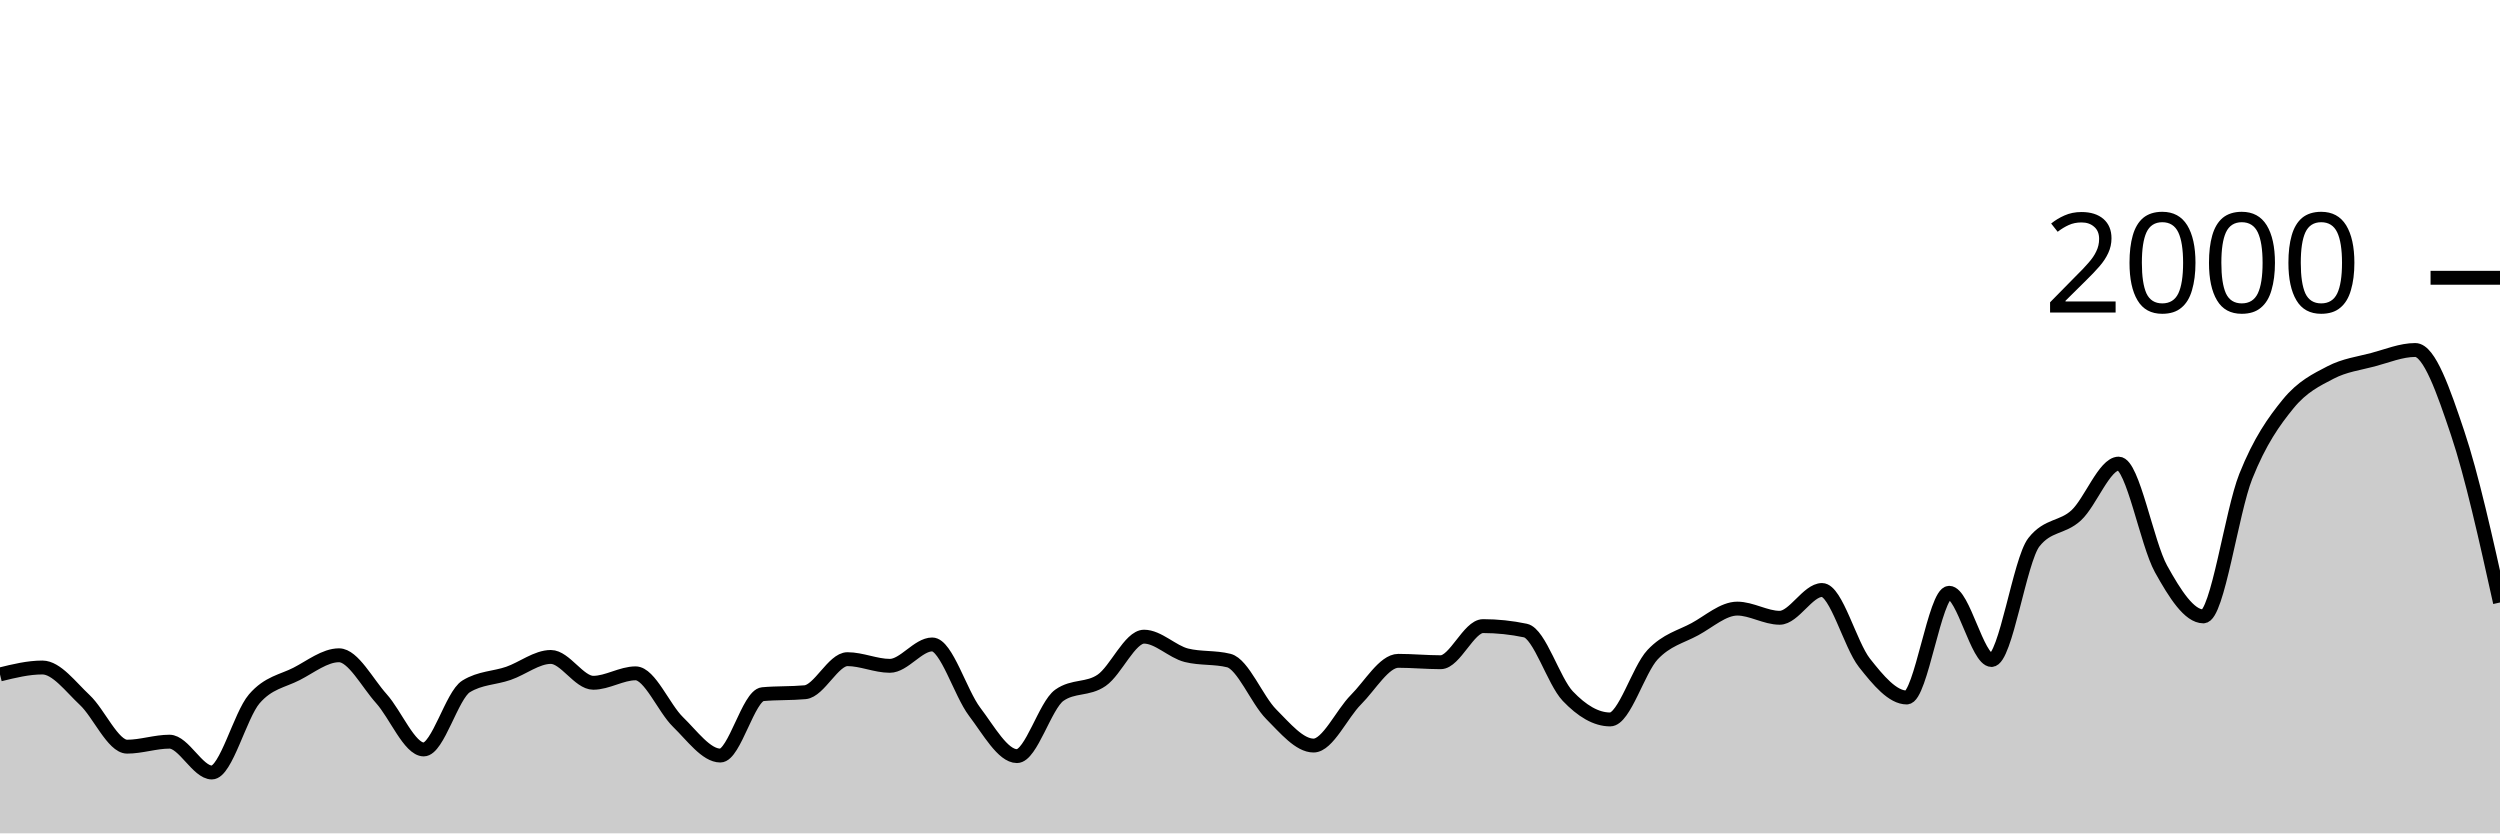
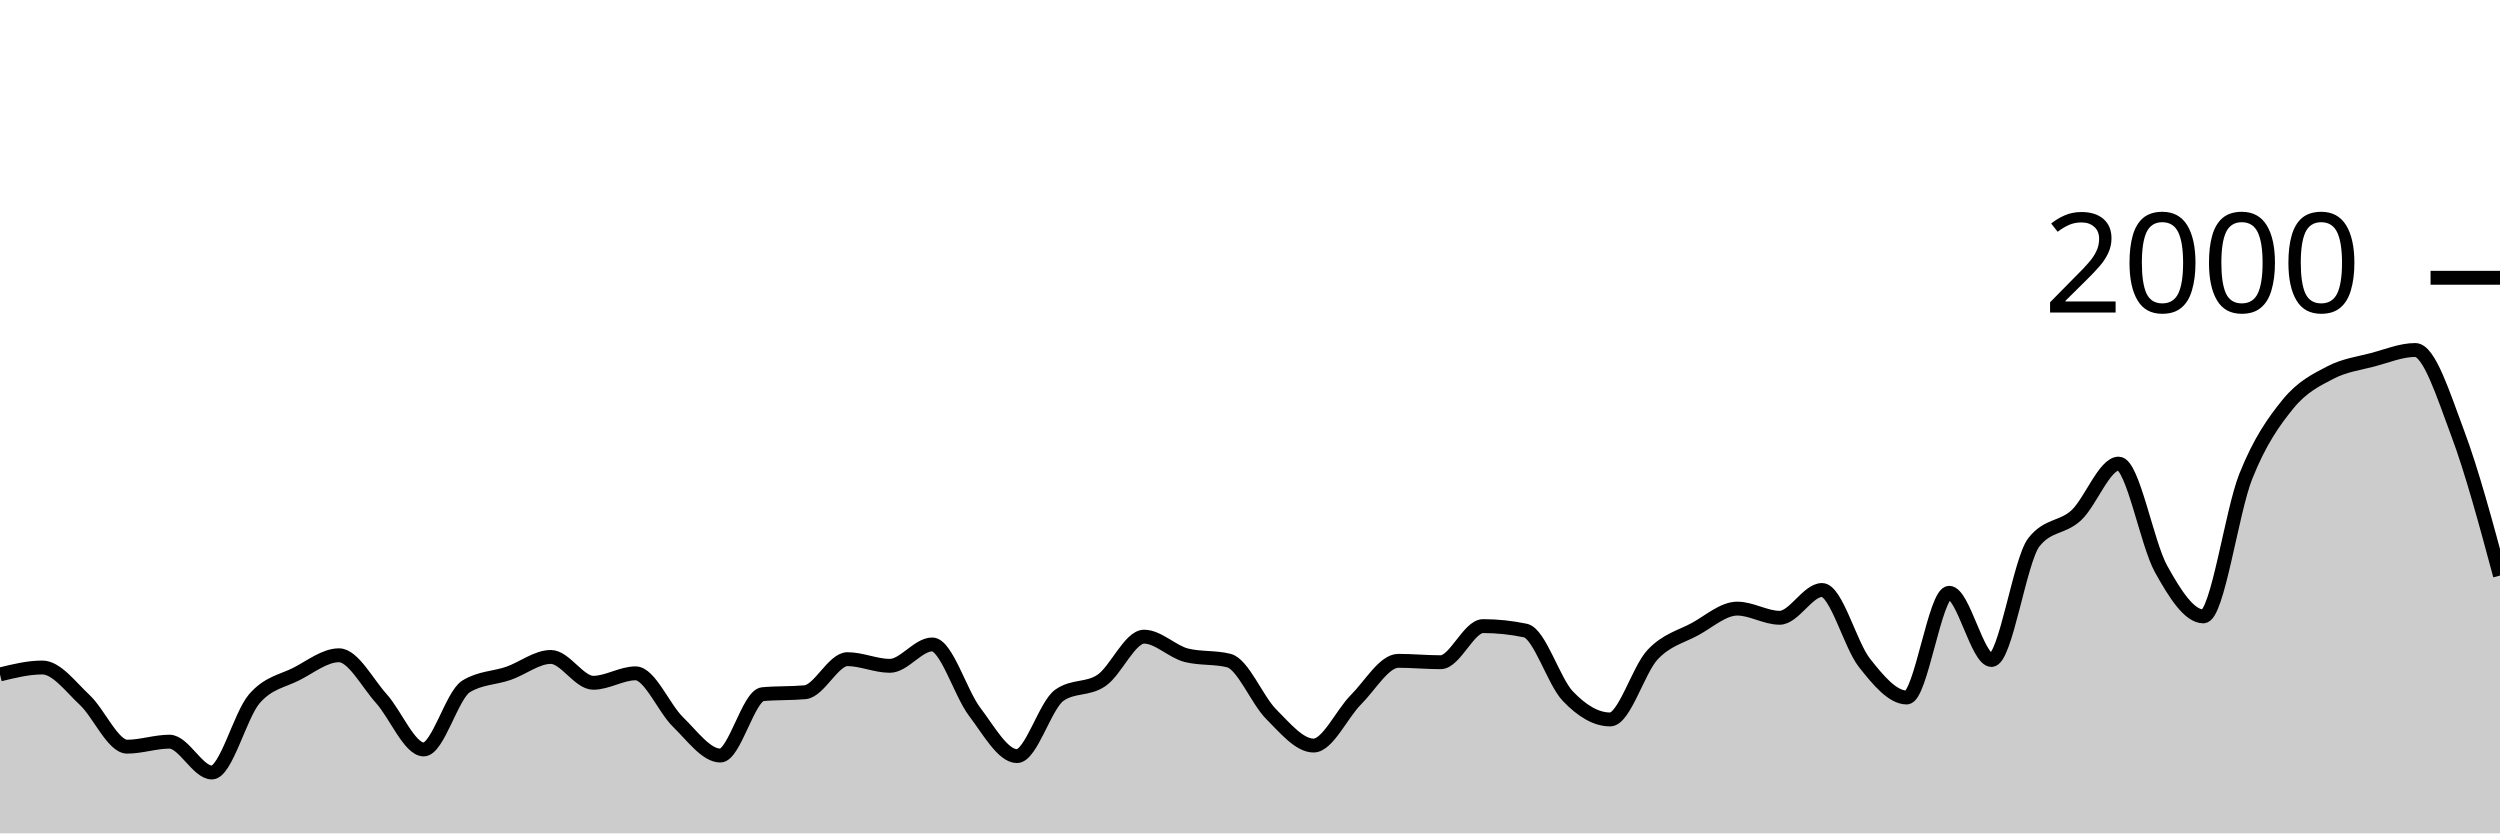
<svg xmlns="http://www.w3.org/2000/svg" viewBox="0 0 180 60">
  <g transform="translate(0,20)">
-     <path class="area" fill="rgba(0, 0, 0, 0.2)" d="M0,28.56C1.017,28.31,2.034,28.06,3.051,28.06C4.068,28.06,5.085,29.45,6.102,30.4C7.119,31.35,8.136,33.76,9.153,33.76C10.169,33.76,11.186,33.4,12.203,33.4C13.22,33.4,14.237,35.62,15.254,35.62C16.271,35.62,17.288,31.503,18.305,30.32C19.322,29.137,20.339,29.043,21.356,28.52C22.373,27.997,23.39,27.18,24.407,27.18C25.424,27.18,26.441,29.17,27.458,30.3C28.475,31.43,29.492,33.96,30.508,33.96C31.525,33.96,32.542,30.047,33.559,29.42C34.576,28.793,35.593,28.833,36.61,28.48C37.627,28.127,38.644,27.3,39.661,27.3C40.678,27.3,41.695,29.16,42.712,29.16C43.729,29.16,44.746,28.48,45.763,28.48C46.78,28.48,47.797,30.993,48.814,31.98C49.831,32.967,50.847,34.4,51.864,34.4C52.881,34.4,53.898,30.073,54.915,29.98C55.932,29.887,56.949,29.933,57.966,29.84C58.983,29.747,60,27.46,61.017,27.46C62.034,27.46,63.051,27.94,64.068,27.94C65.085,27.94,66.102,26.4,67.119,26.4C68.136,26.4,69.153,29.9,70.169,31.24C71.186,32.58,72.203,34.44,73.22,34.44C74.237,34.44,75.254,30.78,76.271,30.06C77.288,29.34,78.305,29.683,79.322,28.98C80.339,28.277,81.356,25.84,82.373,25.84C83.39,25.84,84.407,26.927,85.424,27.18C86.441,27.433,87.458,27.307,88.475,27.56C89.492,27.813,90.508,30.4,91.525,31.42C92.542,32.44,93.559,33.68,94.576,33.68C95.593,33.68,96.61,31.397,97.627,30.38C98.644,29.363,99.661,27.58,100.678,27.58C101.695,27.58,102.712,27.68,103.729,27.68C104.746,27.68,105.763,25.08,106.78,25.08C107.797,25.08,108.814,25.187,109.831,25.4C110.847,25.613,111.864,29.053,112.881,30.12C113.898,31.187,114.915,31.8,115.932,31.8C116.949,31.8,117.966,28.223,118.983,27.14C120,26.057,121.017,25.853,122.034,25.3C123.051,24.747,124.068,23.82,125.085,23.82C126.102,23.82,127.119,24.48,128.136,24.48C129.153,24.48,130.169,22.48,131.186,22.48C132.203,22.48,133.22,26.43,134.237,27.72C135.254,29.01,136.271,30.22,137.288,30.22C138.305,30.22,139.322,22.68,140.339,22.68C141.356,22.68,142.373,27.52,143.39,27.52C144.407,27.52,145.424,20.333,146.441,19.04C147.458,17.747,148.475,18.043,149.492,17.1C150.508,16.157,151.525,13.38,152.542,13.38C153.559,13.38,154.576,19.127,155.593,20.96C156.61,22.793,157.627,24.38,158.644,24.38C159.661,24.38,160.678,16.85,161.695,14.3C162.712,11.75,163.729,10.327,164.746,9.08C165.763,7.833,166.78,7.35,167.797,6.82C168.814,6.29,169.831,6.17,170.847,5.9C171.864,5.63,172.881,5.2,173.898,5.2C174.915,5.2,175.932,8.15,176.949,11.18C177.966,14.21,178.983,18.795,180,23.38L180,40C178.983,40,177.966,40,176.949,40C175.932,40,174.915,40,173.898,40C172.881,40,171.864,40,170.847,40C169.831,40,168.814,40,167.797,40C166.78,40,165.763,40,164.746,40C163.729,40,162.712,40,161.695,40C160.678,40,159.661,40,158.644,40C157.627,40,156.61,40,155.593,40C154.576,40,153.559,40,152.542,40C151.525,40,150.508,40,149.492,40C148.475,40,147.458,40,146.441,40C145.424,40,144.407,40,143.39,40C142.373,40,141.356,40,140.339,40C139.322,40,138.305,40,137.288,40C136.271,40,135.254,40,134.237,40C133.22,40,132.203,40,131.186,40C130.169,40,129.153,40,128.136,40C127.119,40,126.102,40,125.085,40C124.068,40,123.051,40,122.034,40C121.017,40,120,40,118.983,40C117.966,40,116.949,40,115.932,40C114.915,40,113.898,40,112.881,40C111.864,40,110.847,40,109.831,40C108.814,40,107.797,40,106.78,40C105.763,40,104.746,40,103.729,40C102.712,40,101.695,40,100.678,40C99.661,40,98.644,40,97.627,40C96.61,40,95.593,40,94.576,40C93.559,40,92.542,40,91.525,40C90.508,40,89.492,40,88.475,40C87.458,40,86.441,40,85.424,40C84.407,40,83.39,40,82.373,40C81.356,40,80.339,40,79.322,40C78.305,40,77.288,40,76.271,40C75.254,40,74.237,40,73.22,40C72.203,40,71.186,40,70.169,40C69.153,40,68.136,40,67.119,40C66.102,40,65.085,40,64.068,40C63.051,40,62.034,40,61.017,40C60,40,58.983,40,57.966,40C56.949,40,55.932,40,54.915,40C53.898,40,52.881,40,51.864,40C50.847,40,49.831,40,48.814,40C47.797,40,46.78,40,45.763,40C44.746,40,43.729,40,42.712,40C41.695,40,40.678,40,39.661,40C38.644,40,37.627,40,36.61,40C35.593,40,34.576,40,33.559,40C32.542,40,31.525,40,30.508,40C29.492,40,28.475,40,27.458,40C26.441,40,25.424,40,24.407,40C23.39,40,22.373,40,21.356,40C20.339,40,19.322,40,18.305,40C17.288,40,16.271,40,15.254,40C14.237,40,13.22,40,12.203,40C11.186,40,10.169,40,9.153,40C8.136,40,7.119,40,6.102,40C5.085,40,4.068,40,3.051,40C2.034,40,1.017,40,0,40Z" />
-     <path class="line" stroke="black" fill="none" d="M0,28.56C1.017,28.31,2.034,28.06,3.051,28.06C4.068,28.06,5.085,29.45,6.102,30.4C7.119,31.35,8.136,33.76,9.153,33.76C10.169,33.76,11.186,33.4,12.203,33.4C13.22,33.4,14.237,35.62,15.254,35.62C16.271,35.62,17.288,31.503,18.305,30.32C19.322,29.137,20.339,29.043,21.356,28.52C22.373,27.997,23.39,27.18,24.407,27.18C25.424,27.18,26.441,29.17,27.458,30.3C28.475,31.43,29.492,33.96,30.508,33.96C31.525,33.96,32.542,30.047,33.559,29.42C34.576,28.793,35.593,28.833,36.61,28.48C37.627,28.127,38.644,27.3,39.661,27.3C40.678,27.3,41.695,29.16,42.712,29.16C43.729,29.16,44.746,28.48,45.763,28.48C46.78,28.48,47.797,30.993,48.814,31.98C49.831,32.967,50.847,34.4,51.864,34.4C52.881,34.4,53.898,30.073,54.915,29.98C55.932,29.887,56.949,29.933,57.966,29.84C58.983,29.747,60,27.46,61.017,27.46C62.034,27.46,63.051,27.94,64.068,27.94C65.085,27.94,66.102,26.4,67.119,26.4C68.136,26.4,69.153,29.9,70.169,31.24C71.186,32.58,72.203,34.44,73.22,34.44C74.237,34.44,75.254,30.78,76.271,30.06C77.288,29.34,78.305,29.683,79.322,28.98C80.339,28.277,81.356,25.84,82.373,25.84C83.39,25.84,84.407,26.927,85.424,27.18C86.441,27.433,87.458,27.307,88.475,27.56C89.492,27.813,90.508,30.4,91.525,31.42C92.542,32.44,93.559,33.68,94.576,33.68C95.593,33.68,96.61,31.397,97.627,30.38C98.644,29.363,99.661,27.58,100.678,27.58C101.695,27.58,102.712,27.68,103.729,27.68C104.746,27.68,105.763,25.08,106.78,25.08C107.797,25.08,108.814,25.187,109.831,25.4C110.847,25.613,111.864,29.053,112.881,30.12C113.898,31.187,114.915,31.8,115.932,31.8C116.949,31.8,117.966,28.223,118.983,27.14C120,26.057,121.017,25.853,122.034,25.3C123.051,24.747,124.068,23.82,125.085,23.82C126.102,23.82,127.119,24.48,128.136,24.48C129.153,24.48,130.169,22.48,131.186,22.48C132.203,22.48,133.22,26.43,134.237,27.72C135.254,29.01,136.271,30.22,137.288,30.22C138.305,30.22,139.322,22.68,140.339,22.68C141.356,22.68,142.373,27.52,143.39,27.52C144.407,27.52,145.424,20.333,146.441,19.04C147.458,17.747,148.475,18.043,149.492,17.1C150.508,16.157,151.525,13.38,152.542,13.38C153.559,13.38,154.576,19.127,155.593,20.96C156.61,22.793,157.627,24.38,158.644,24.38C159.661,24.38,160.678,16.85,161.695,14.3C162.712,11.75,163.729,10.327,164.746,9.08C165.763,7.833,166.78,7.35,167.797,6.82C168.814,6.29,169.831,6.17,170.847,5.9C171.864,5.63,172.881,5.2,173.898,5.2C174.915,5.2,175.932,8.15,176.949,11.18C177.966,14.21,178.983,18.795,180,23.38" />
+     <path class="area" fill="rgba(0, 0, 0, 0.2)" d="M0,28.56C1.017,28.31,2.034,28.06,3.051,28.06C4.068,28.06,5.085,29.45,6.102,30.4C7.119,31.35,8.136,33.76,9.153,33.76C10.169,33.76,11.186,33.4,12.203,33.4C13.22,33.4,14.237,35.62,15.254,35.62C16.271,35.62,17.288,31.503,18.305,30.32C19.322,29.137,20.339,29.043,21.356,28.52C22.373,27.997,23.39,27.18,24.407,27.18C25.424,27.18,26.441,29.17,27.458,30.3C28.475,31.43,29.492,33.96,30.508,33.96C31.525,33.96,32.542,30.047,33.559,29.42C34.576,28.793,35.593,28.833,36.61,28.48C37.627,28.127,38.644,27.3,39.661,27.3C40.678,27.3,41.695,29.16,42.712,29.16C43.729,29.16,44.746,28.48,45.763,28.48C46.78,28.48,47.797,30.993,48.814,31.98C49.831,32.967,50.847,34.4,51.864,34.4C52.881,34.4,53.898,30.073,54.915,29.98C55.932,29.887,56.949,29.933,57.966,29.84C58.983,29.747,60,27.46,61.017,27.46C62.034,27.46,63.051,27.94,64.068,27.94C65.085,27.94,66.102,26.4,67.119,26.4C68.136,26.4,69.153,29.9,70.169,31.24C71.186,32.58,72.203,34.44,73.22,34.44C74.237,34.44,75.254,30.78,76.271,30.06C77.288,29.34,78.305,29.683,79.322,28.98C80.339,28.277,81.356,25.84,82.373,25.84C83.39,25.84,84.407,26.927,85.424,27.18C86.441,27.433,87.458,27.307,88.475,27.56C89.492,27.813,90.508,30.4,91.525,31.42C92.542,32.44,93.559,33.68,94.576,33.68C95.593,33.68,96.61,31.397,97.627,30.38C98.644,29.363,99.661,27.58,100.678,27.58C101.695,27.58,102.712,27.68,103.729,27.68C104.746,27.68,105.763,25.08,106.78,25.08C107.797,25.08,108.814,25.187,109.831,25.4C110.847,25.613,111.864,29.053,112.881,30.12C113.898,31.187,114.915,31.8,115.932,31.8C116.949,31.8,117.966,28.223,118.983,27.14C120,26.057,121.017,25.853,122.034,25.3C123.051,24.747,124.068,23.82,125.085,23.82C126.102,23.82,127.119,24.48,128.136,24.48C129.153,24.48,130.169,22.48,131.186,22.48C132.203,22.48,133.22,26.43,134.237,27.72C135.254,29.01,136.271,30.22,137.288,30.22C138.305,30.22,139.322,22.68,140.339,22.68C141.356,22.68,142.373,27.52,143.39,27.52C144.407,27.52,145.424,20.333,146.441,19.04C147.458,17.747,148.475,18.043,149.492,17.1C150.508,16.157,151.525,13.38,152.542,13.38C153.559,13.38,154.576,19.127,155.593,20.96C156.61,22.793,157.627,24.38,158.644,24.38C159.661,24.38,160.678,16.85,161.695,14.3C162.712,11.75,163.729,10.327,164.746,9.08C165.763,7.833,166.78,7.35,167.797,6.82C168.814,6.29,169.831,6.17,170.847,5.9C171.864,5.63,172.881,5.2,173.898,5.2C174.915,5.2,175.932,8.473,176.949,11.18C177.966,13.887,178.983,17.663,180,21.44L180,40C178.983,40,177.966,40,176.949,40C175.932,40,174.915,40,173.898,40C172.881,40,171.864,40,170.847,40C169.831,40,168.814,40,167.797,40C166.78,40,165.763,40,164.746,40C163.729,40,162.712,40,161.695,40C160.678,40,159.661,40,158.644,40C157.627,40,156.61,40,155.593,40C154.576,40,153.559,40,152.542,40C151.525,40,150.508,40,149.492,40C148.475,40,147.458,40,146.441,40C145.424,40,144.407,40,143.39,40C142.373,40,141.356,40,140.339,40C139.322,40,138.305,40,137.288,40C136.271,40,135.254,40,134.237,40C133.22,40,132.203,40,131.186,40C130.169,40,129.153,40,128.136,40C127.119,40,126.102,40,125.085,40C124.068,40,123.051,40,122.034,40C121.017,40,120,40,118.983,40C117.966,40,116.949,40,115.932,40C114.915,40,113.898,40,112.881,40C111.864,40,110.847,40,109.831,40C108.814,40,107.797,40,106.78,40C105.763,40,104.746,40,103.729,40C102.712,40,101.695,40,100.678,40C99.661,40,98.644,40,97.627,40C96.61,40,95.593,40,94.576,40C93.559,40,92.542,40,91.525,40C90.508,40,89.492,40,88.475,40C87.458,40,86.441,40,85.424,40C84.407,40,83.39,40,82.373,40C81.356,40,80.339,40,79.322,40C78.305,40,77.288,40,76.271,40C75.254,40,74.237,40,73.22,40C72.203,40,71.186,40,70.169,40C69.153,40,68.136,40,67.119,40C66.102,40,65.085,40,64.068,40C63.051,40,62.034,40,61.017,40C60,40,58.983,40,57.966,40C56.949,40,55.932,40,54.915,40C53.898,40,52.881,40,51.864,40C50.847,40,49.831,40,48.814,40C47.797,40,46.78,40,45.763,40C44.746,40,43.729,40,42.712,40C41.695,40,40.678,40,39.661,40C38.644,40,37.627,40,36.61,40C35.593,40,34.576,40,33.559,40C32.542,40,31.525,40,30.508,40C29.492,40,28.475,40,27.458,40C26.441,40,25.424,40,24.407,40C23.39,40,22.373,40,21.356,40C20.339,40,19.322,40,18.305,40C17.288,40,16.271,40,15.254,40C14.237,40,13.22,40,12.203,40C11.186,40,10.169,40,9.153,40C8.136,40,7.119,40,6.102,40C5.085,40,4.068,40,3.051,40C2.034,40,1.017,40,0,40Z" />
+     <path class="line" stroke="black" fill="none" d="M0,28.56C1.017,28.31,2.034,28.06,3.051,28.06C4.068,28.06,5.085,29.45,6.102,30.4C7.119,31.35,8.136,33.76,9.153,33.76C10.169,33.76,11.186,33.4,12.203,33.4C13.22,33.4,14.237,35.62,15.254,35.62C16.271,35.62,17.288,31.503,18.305,30.32C19.322,29.137,20.339,29.043,21.356,28.52C22.373,27.997,23.39,27.18,24.407,27.18C25.424,27.18,26.441,29.17,27.458,30.3C28.475,31.43,29.492,33.96,30.508,33.96C31.525,33.96,32.542,30.047,33.559,29.42C34.576,28.793,35.593,28.833,36.61,28.48C37.627,28.127,38.644,27.3,39.661,27.3C40.678,27.3,41.695,29.16,42.712,29.16C43.729,29.16,44.746,28.48,45.763,28.48C46.78,28.48,47.797,30.993,48.814,31.98C49.831,32.967,50.847,34.4,51.864,34.4C52.881,34.4,53.898,30.073,54.915,29.98C55.932,29.887,56.949,29.933,57.966,29.84C58.983,29.747,60,27.46,61.017,27.46C62.034,27.46,63.051,27.94,64.068,27.94C65.085,27.94,66.102,26.4,67.119,26.4C68.136,26.4,69.153,29.9,70.169,31.24C71.186,32.58,72.203,34.44,73.22,34.44C74.237,34.44,75.254,30.78,76.271,30.06C77.288,29.34,78.305,29.683,79.322,28.98C80.339,28.277,81.356,25.84,82.373,25.84C83.39,25.84,84.407,26.927,85.424,27.18C86.441,27.433,87.458,27.307,88.475,27.56C89.492,27.813,90.508,30.4,91.525,31.42C92.542,32.44,93.559,33.68,94.576,33.68C95.593,33.68,96.61,31.397,97.627,30.38C98.644,29.363,99.661,27.58,100.678,27.58C101.695,27.58,102.712,27.68,103.729,27.68C104.746,27.68,105.763,25.08,106.78,25.08C107.797,25.08,108.814,25.187,109.831,25.4C110.847,25.613,111.864,29.053,112.881,30.12C113.898,31.187,114.915,31.8,115.932,31.8C116.949,31.8,117.966,28.223,118.983,27.14C120,26.057,121.017,25.853,122.034,25.3C123.051,24.747,124.068,23.82,125.085,23.82C126.102,23.82,127.119,24.48,128.136,24.48C129.153,24.48,130.169,22.48,131.186,22.48C132.203,22.48,133.22,26.43,134.237,27.72C135.254,29.01,136.271,30.22,137.288,30.22C138.305,30.22,139.322,22.68,140.339,22.68C141.356,22.68,142.373,27.52,143.39,27.52C144.407,27.52,145.424,20.333,146.441,19.04C147.458,17.747,148.475,18.043,149.492,17.1C150.508,16.157,151.525,13.38,152.542,13.38C153.559,13.38,154.576,19.127,155.593,20.96C156.61,22.793,157.627,24.38,158.644,24.38C159.661,24.38,160.678,16.85,161.695,14.3C162.712,11.75,163.729,10.327,164.746,9.08C165.763,7.833,166.78,7.35,167.797,6.82C168.814,6.29,169.831,6.17,170.847,5.9C171.864,5.63,172.881,5.2,173.898,5.2C174.915,5.2,175.932,8.473,176.949,11.18C177.966,13.887,178.983,17.663,180,21.44" />
    <path class="axis-ceiling" stroke-width="1" stroke="black" fill="none" d="M175,0L180,0" />
    <text class="axis-ceiling-label" font-family="sans-serif" text-anchor="end" font-size="10px" x="170" y="2.5">2000</text>
  </g>
</svg>
